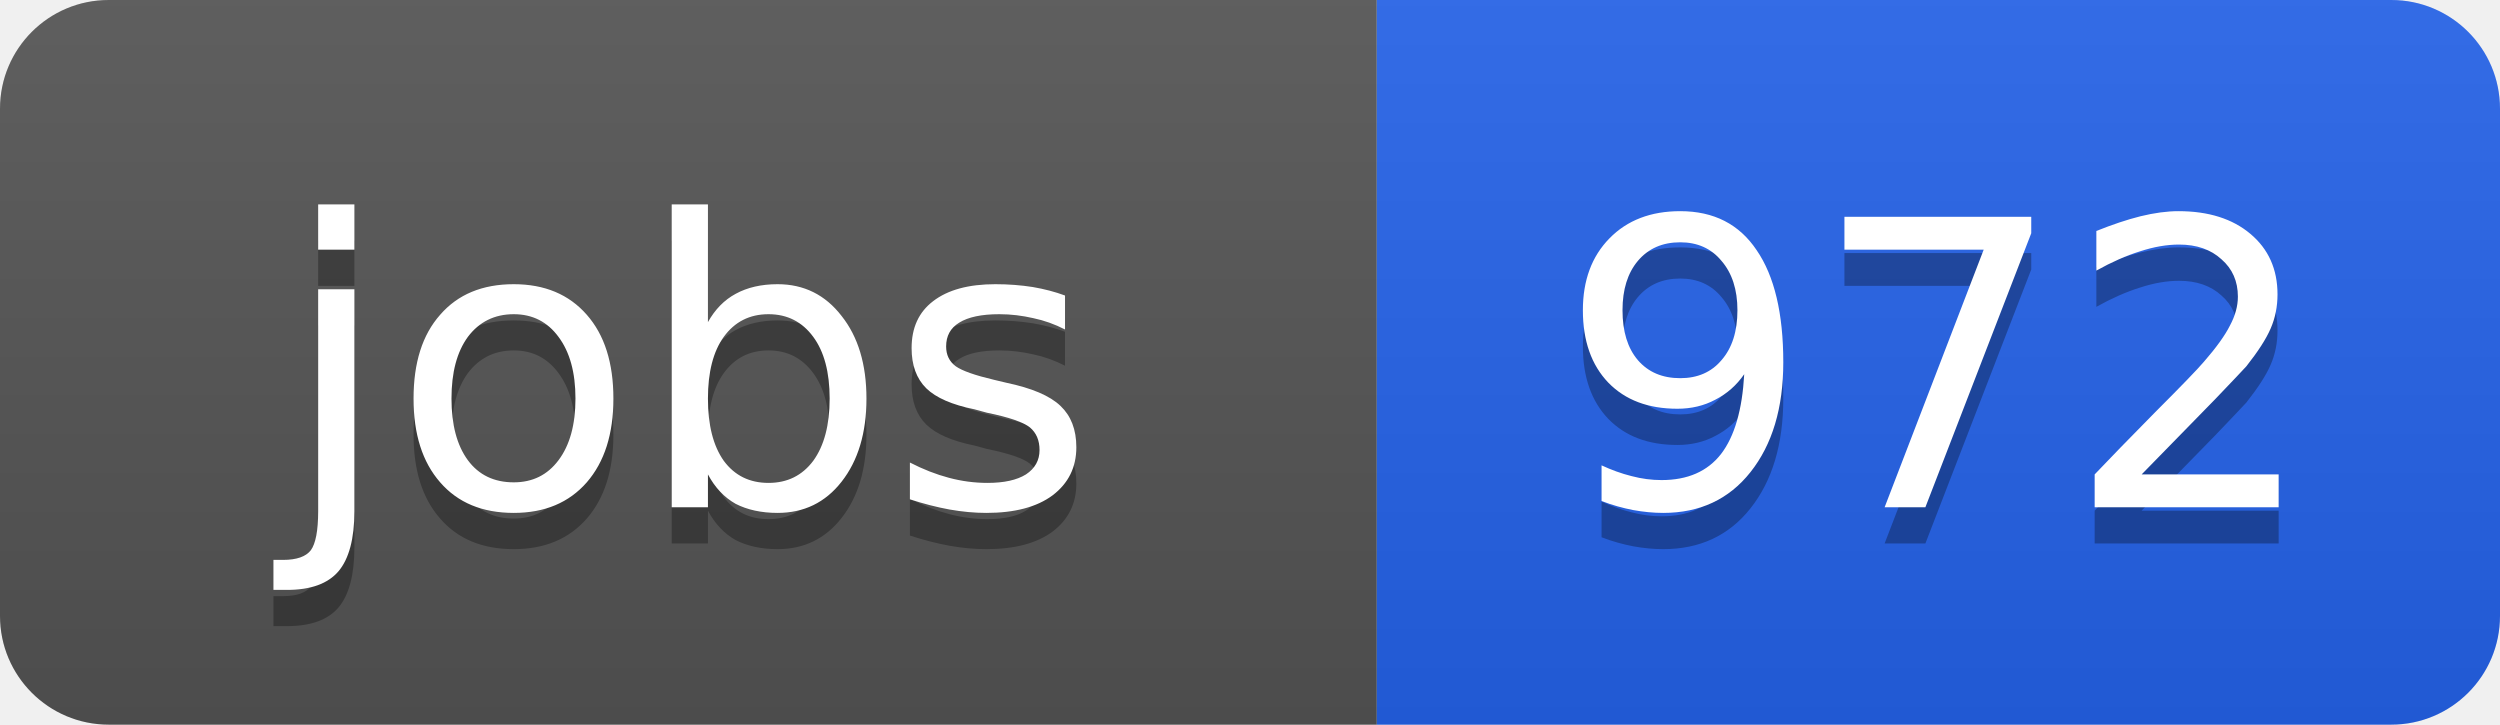
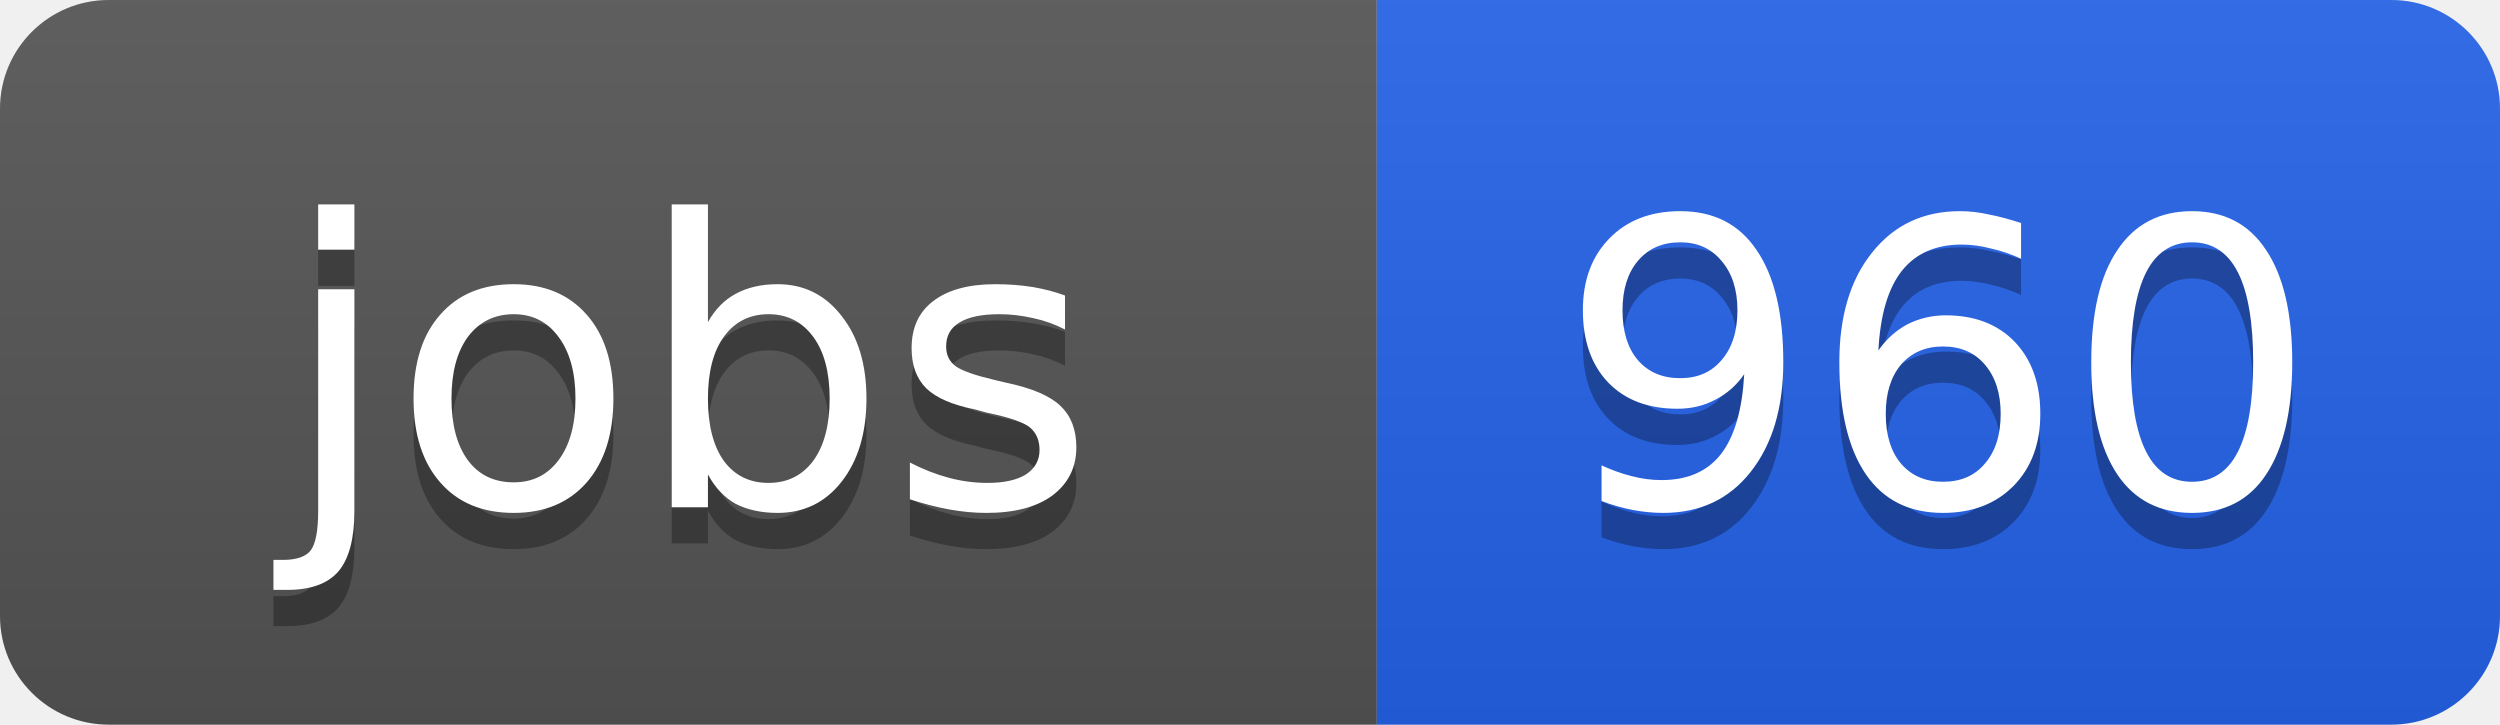
<svg xmlns="http://www.w3.org/2000/svg" width="69" height="20">
  <linearGradient id="b" x2="0" y2="100%">
    <stop offset="0" stop-color="#bbb" stop-opacity=".1" />
    <stop offset="1" stop-opacity=".1" />
  </linearGradient>
  <clipPath id="a">
    <rect width="69" height="20" rx="3" fill="#fff" />
  </clipPath>
  <g clip-path="url(#a)">
    <path fill="#555" d="M0 0h38v20H0z" />
    <path fill="#2563eb" d="M38 0h31v20H38z" />
    <path fill="url(#b)" d="M0 0h69v20H0z" />
  </g>
  <g fill="#fff" text-anchor="middle" font-family="DejaVu Sans,Verdana,Geneva,sans-serif" font-size="11">
    <text x="19" y="15" fill="#010101" fill-opacity=".3">jobs</text>
    <text x="19" y="14">jobs</text>
-     <text x="53.5" y="15" fill="#010101" fill-opacity=".3">972</text>
-     <text x="53.5" y="14">972</text>
+     <text x="53.5" y="15" fill="#010101" fill-opacity=".3">960</text>
+     <text x="53.5" y="14">960</text>
  </g>
</svg>
